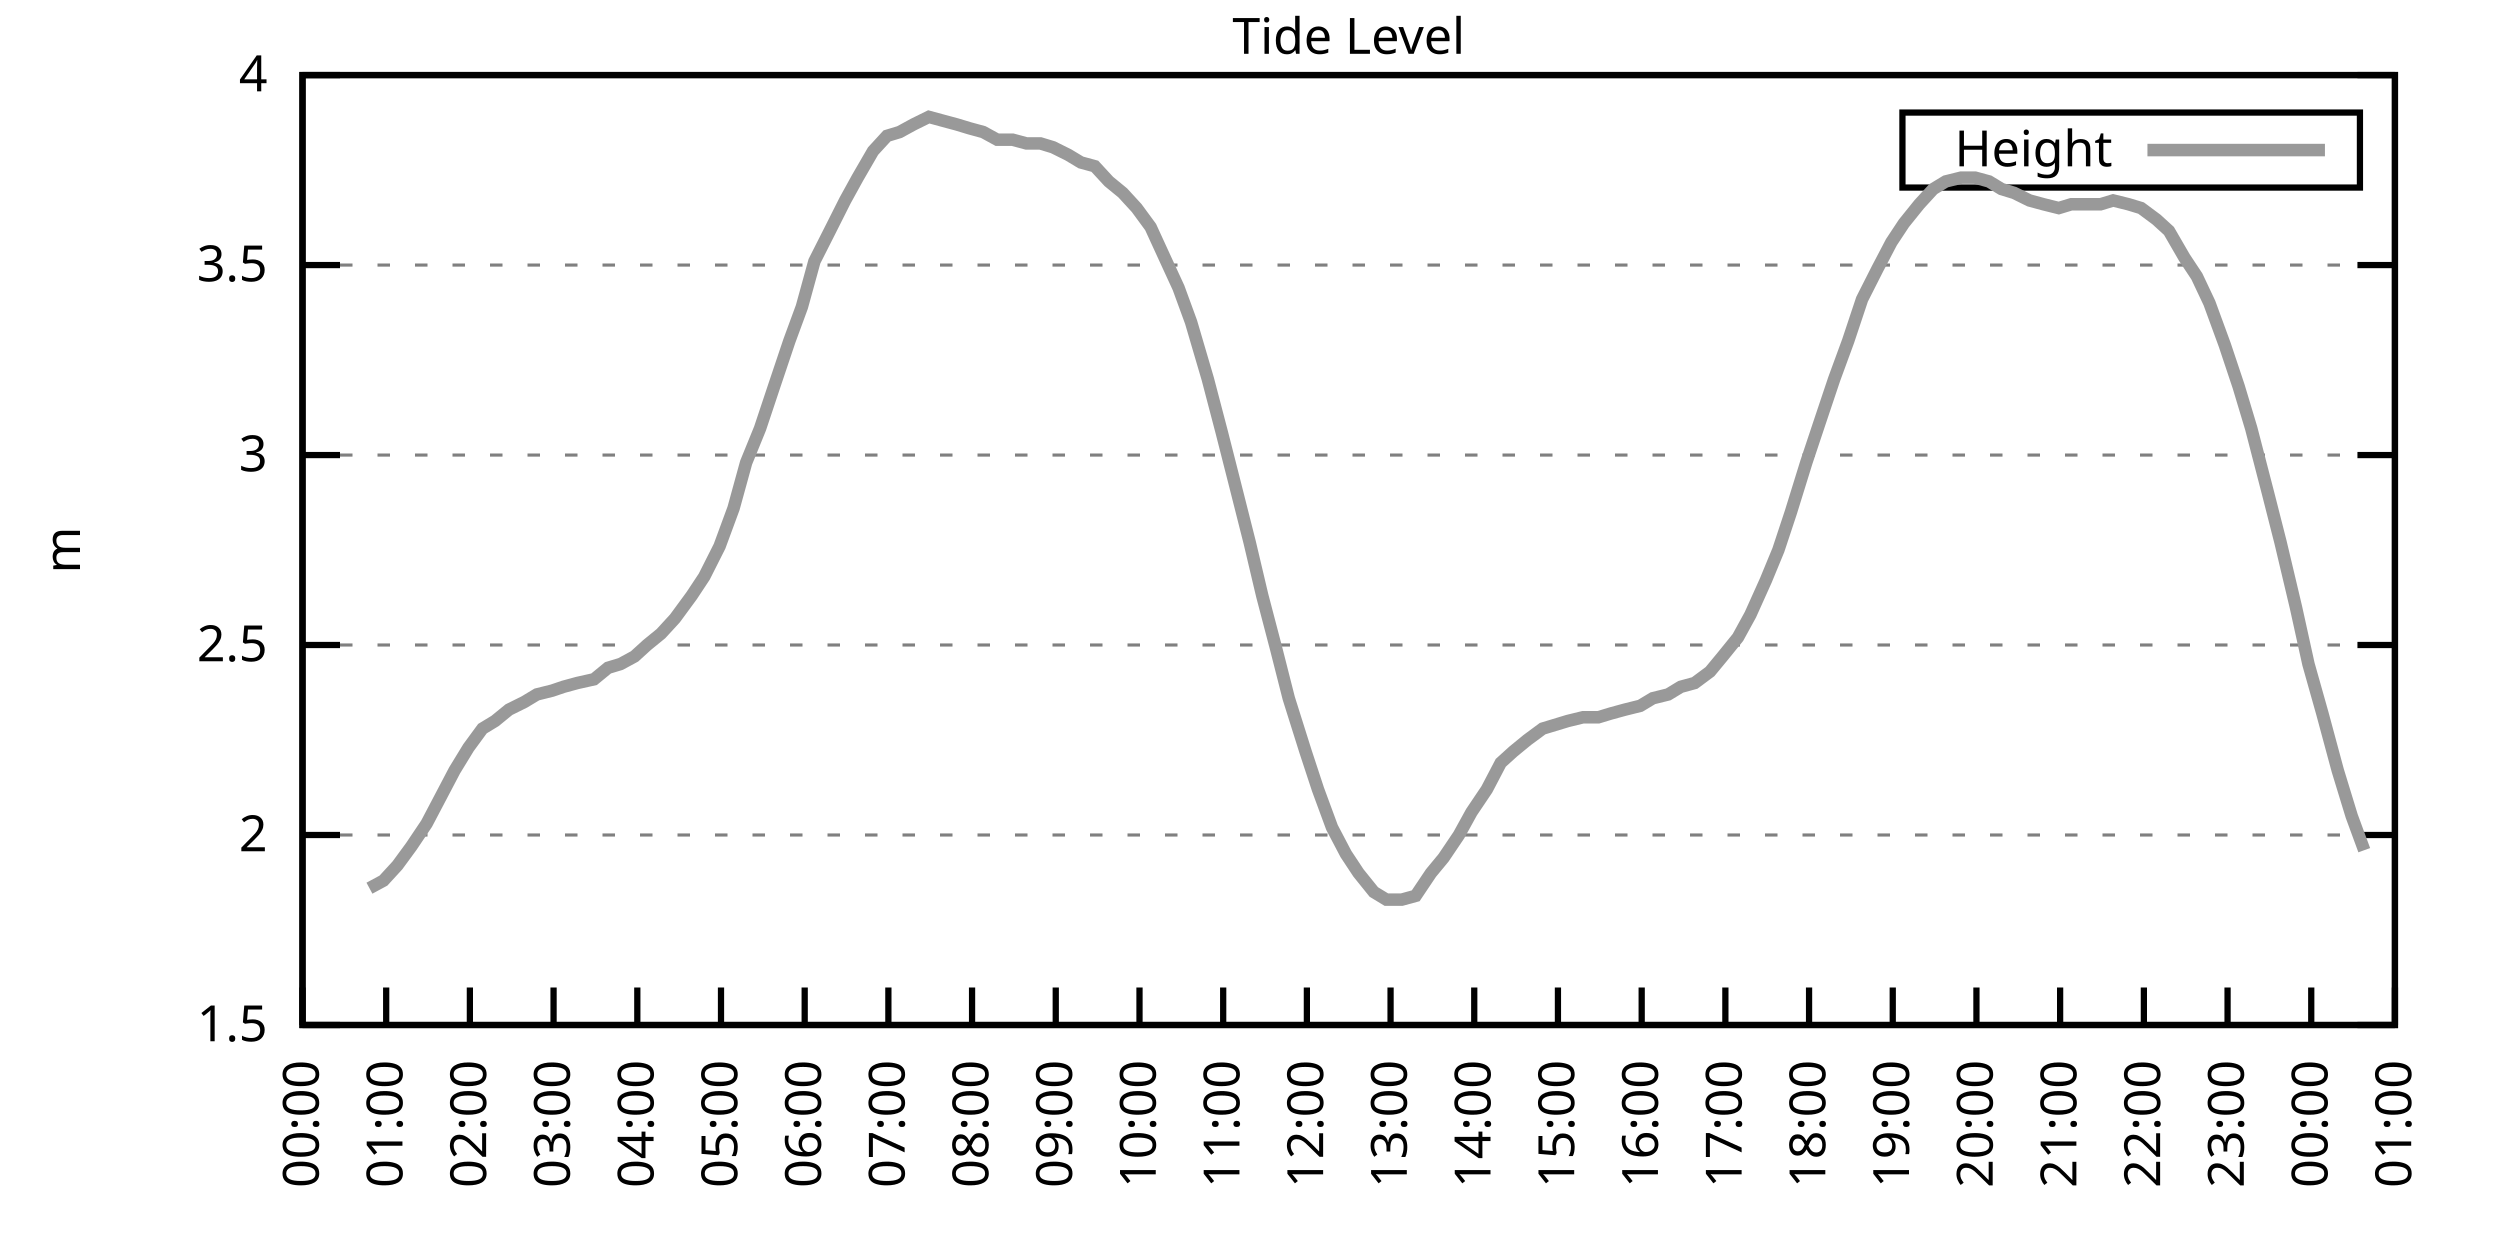
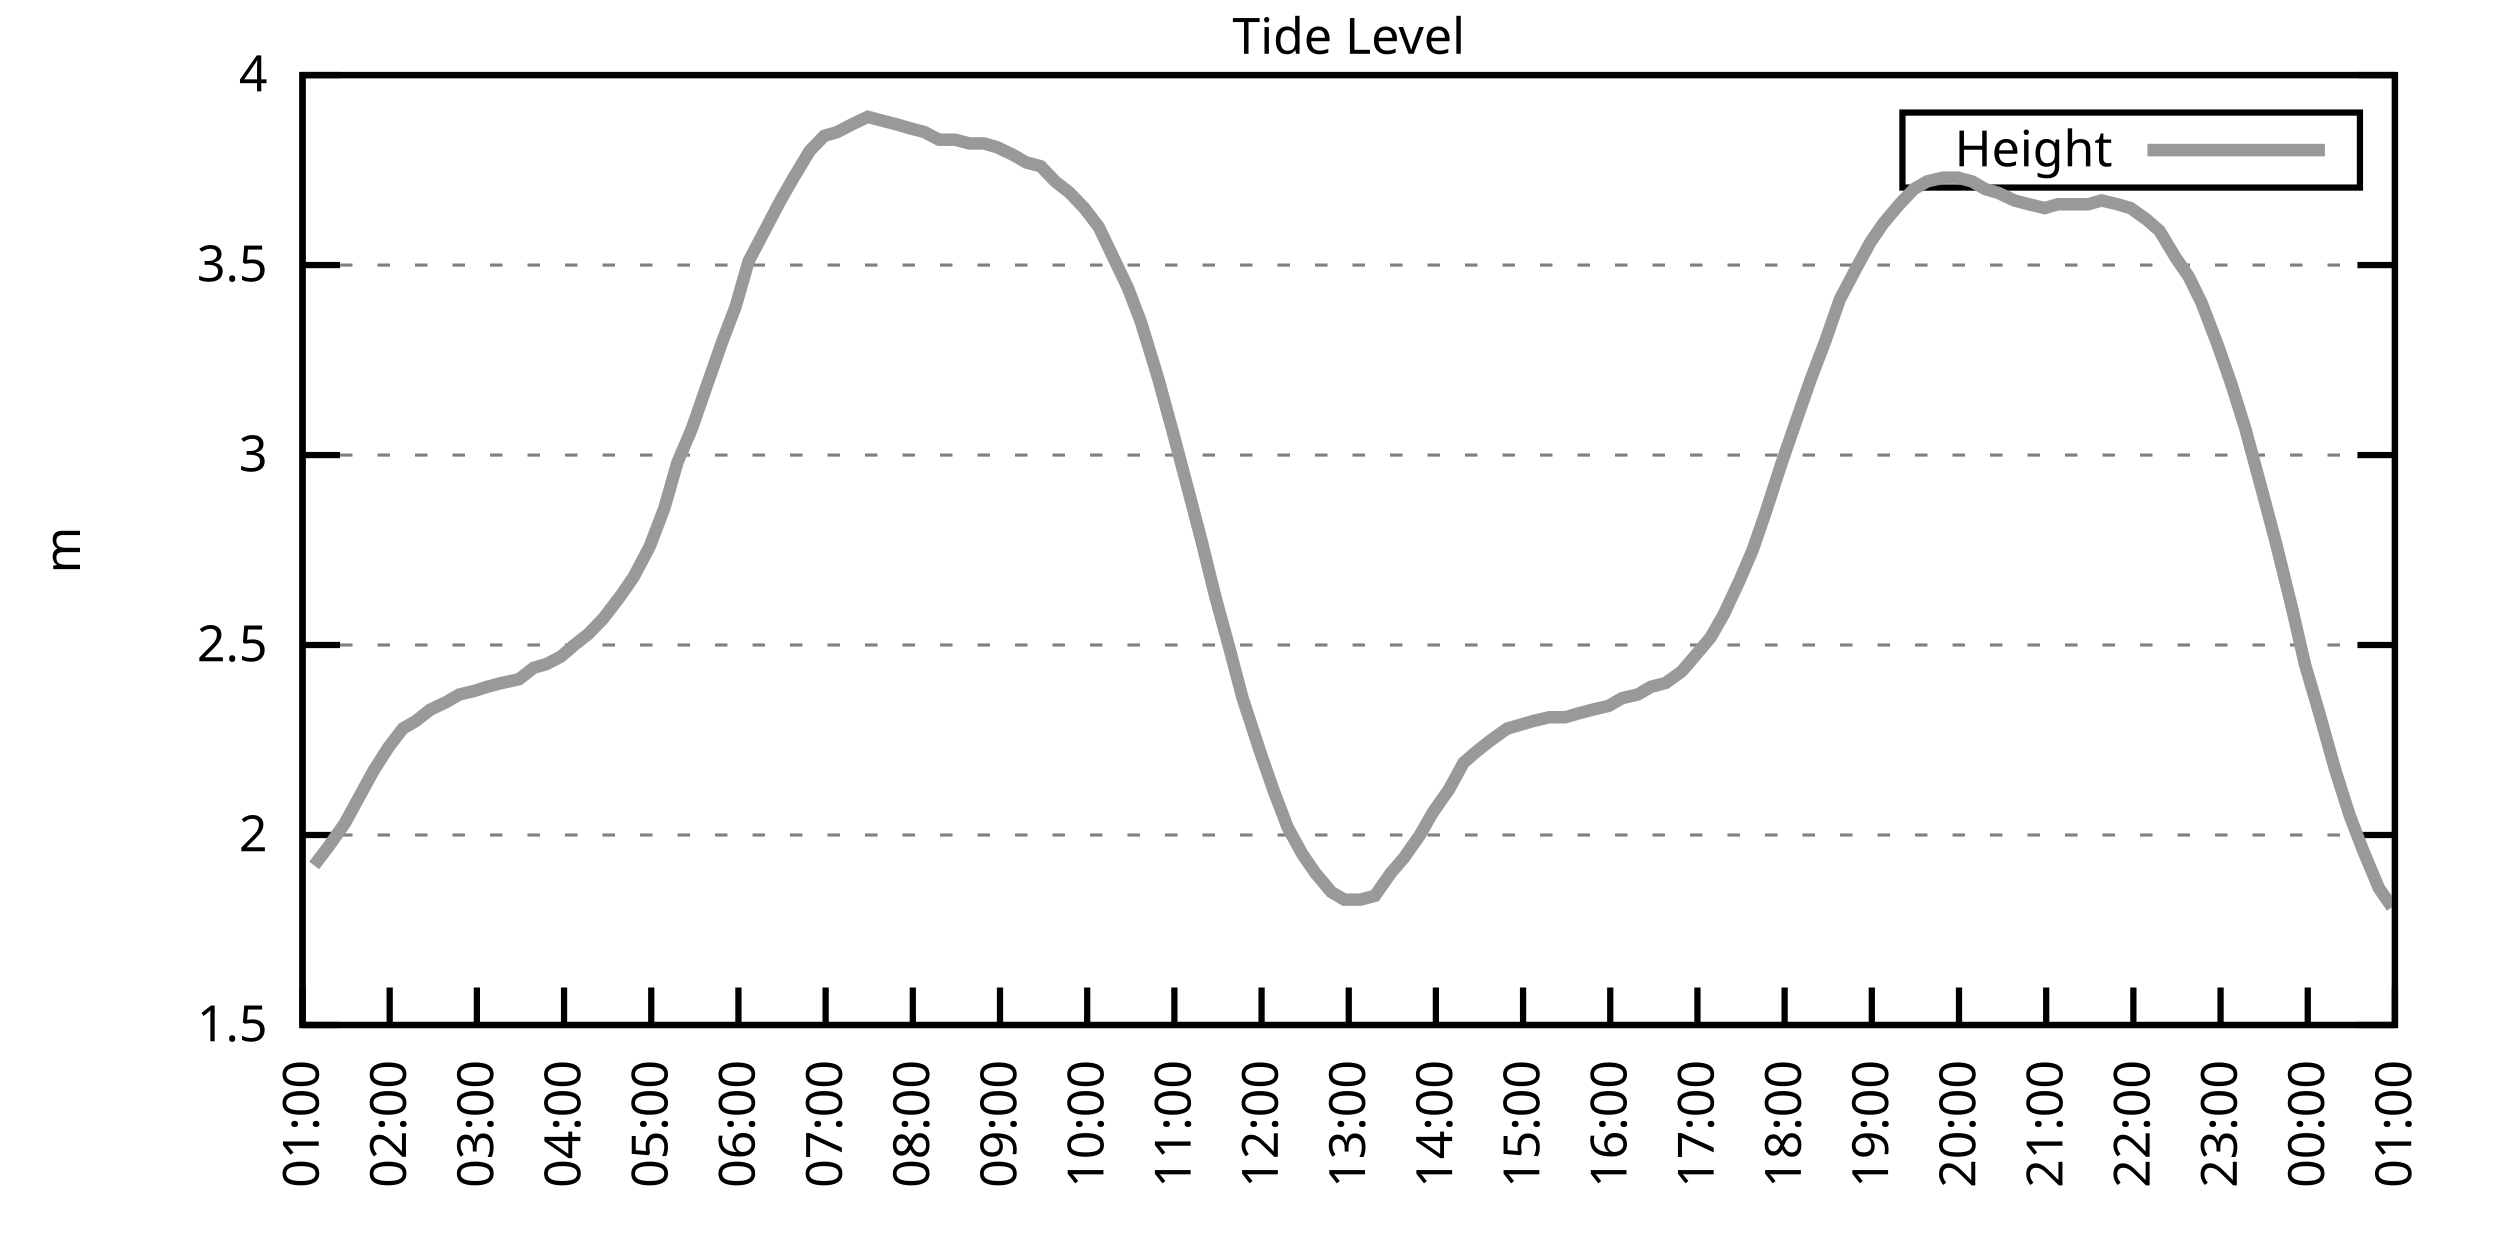
<svg xmlns="http://www.w3.org/2000/svg" xmlns:xlink="http://www.w3.org/1999/xlink" width="400" height="200" viewBox="0 0 400 200">
  <g id="gnuplot_canvas">
    <rect x="0" y="0" width="400" height="200" fill="none" />
    <defs>
      <circle id="gpDot" r="0.5" stroke-width="0.5" stroke="currentColor" />
      <path id="gpPt0" stroke-width="0.333" stroke="currentColor" d="M-1,0 h2 M0,-1 v2" />
      <path id="gpPt1" stroke-width="0.333" stroke="currentColor" d="M-1,-1 L1,1 M1,-1 L-1,1" />
      <path id="gpPt2" stroke-width="0.333" stroke="currentColor" d="M-1,0 L1,0 M0,-1 L0,1 M-1,-1 L1,1 M-1,1 L1,-1" />
      <rect id="gpPt3" stroke-width="0.333" stroke="currentColor" x="-1" y="-1" width="2" height="2" />
      <rect id="gpPt4" stroke-width="0.333" stroke="currentColor" fill="currentColor" x="-1" y="-1" width="2" height="2" />
      <circle id="gpPt5" stroke-width="0.333" stroke="currentColor" cx="0" cy="0" r="1" />
      <use xlink:href="#gpPt5" id="gpPt6" fill="currentColor" stroke="none" />
      <path id="gpPt7" stroke-width="0.333" stroke="currentColor" d="M0,-1.33 L-1.33,0.67 L1.33,0.67 z" />
      <use xlink:href="#gpPt7" id="gpPt8" fill="currentColor" stroke="none" />
      <use xlink:href="#gpPt7" id="gpPt9" stroke="currentColor" transform="rotate(180)" />
      <use xlink:href="#gpPt9" id="gpPt10" fill="currentColor" stroke="none" />
      <use xlink:href="#gpPt3" id="gpPt11" stroke="currentColor" transform="rotate(45)" />
      <use xlink:href="#gpPt11" id="gpPt12" fill="currentColor" stroke="none" />
      <path id="gpPt13" stroke-width="0.333" stroke="currentColor" d="M0,1.330 L1.265,0.411 L0.782,-1.067 L-0.782,-1.076 L-1.265,0.411 z" />
      <use xlink:href="#gpPt13" id="gpPt14" fill="currentColor" stroke="none" />
      <filter id="textbox" filterUnits="objectBoundingBox" x="0" y="0" height="1" width="1">
        <feFlood flood-color="white" flood-opacity="1" result="bgnd" />
        <feComposite in="SourceGraphic" in2="bgnd" operator="atop" />
      </filter>
      <filter id="greybox" filterUnits="objectBoundingBox" x="0" y="0" height="1" width="1">
        <feFlood flood-color="lightgrey" flood-opacity="1" result="grey" />
        <feComposite in="SourceGraphic" in2="grey" operator="atop" />
      </filter>
    </defs>
    <g fill="none" color="white" stroke="currentColor" stroke-width="1.00" stroke-linecap="butt" stroke-linejoin="miter">
</g>
    <g fill="none" color="black" stroke="currentColor" stroke-width="1.00" stroke-linecap="butt" stroke-linejoin="miter">
      <g stroke="none" shape-rendering="crispEdges">
        <polygon fill="rgb(255, 255, 255)" points="48.40,164.00 383.18,164.00 383.18,12.02 48.40,12.02 " />
      </g>
    </g>
    <g fill="none" color="black" stroke="currentColor" stroke-width="1.00" stroke-linecap="butt" stroke-linejoin="miter">
</g>
    <g fill="none" color="black" stroke="black" stroke-width="0.50" stroke-linecap="butt" stroke-linejoin="miter">
</g>
    <g fill="none" color="gray" stroke="currentColor" stroke-width="0.50" stroke-linecap="butt" stroke-linejoin="miter">
      <path stroke="gray" stroke-dasharray="2,4" class="gridline" d="M48.40,164.00 L383.19,164.00  " />
    </g>
    <g fill="none" color="gray" stroke="gray" stroke-width="1.00" stroke-linecap="butt" stroke-linejoin="miter">
</g>
    <g fill="none" color="black" stroke="currentColor" stroke-width="1.00" stroke-linecap="butt" stroke-linejoin="miter">
      <path stroke="black" d="M48.40,164.00 L54.40,164.00 M383.19,164.00 L377.19,164.00  " />
      <g transform="translate(42.80,166.60)" stroke="none" fill="black" font-family="Sans" font-size="8.00" text-anchor="end">
        <text>
          <tspan font-family="Sans"> 1.5</tspan>
        </text>
      </g>
    </g>
    <g fill="none" color="black" stroke="currentColor" stroke-width="1.00" stroke-linecap="butt" stroke-linejoin="miter">
</g>
    <g fill="none" color="black" stroke="black" stroke-width="0.50" stroke-linecap="butt" stroke-linejoin="miter">
</g>
    <g fill="none" color="gray" stroke="currentColor" stroke-width="0.50" stroke-linecap="butt" stroke-linejoin="miter">
      <path stroke="gray" stroke-dasharray="2,4" class="gridline" d="M48.40,133.60 L383.19,133.60  " />
    </g>
    <g fill="none" color="gray" stroke="gray" stroke-width="1.00" stroke-linecap="butt" stroke-linejoin="miter">
</g>
    <g fill="none" color="black" stroke="currentColor" stroke-width="1.00" stroke-linecap="butt" stroke-linejoin="miter">
      <path stroke="black" d="M48.40,133.60 L54.40,133.60 M383.19,133.60 L377.19,133.60  " />
      <g transform="translate(42.80,136.20)" stroke="none" fill="black" font-family="Sans" font-size="8.00" text-anchor="end">
        <text>
          <tspan font-family="Sans"> 2</tspan>
        </text>
      </g>
    </g>
    <g fill="none" color="black" stroke="currentColor" stroke-width="1.00" stroke-linecap="butt" stroke-linejoin="miter">
</g>
    <g fill="none" color="black" stroke="black" stroke-width="0.50" stroke-linecap="butt" stroke-linejoin="miter">
</g>
    <g fill="none" color="gray" stroke="currentColor" stroke-width="0.50" stroke-linecap="butt" stroke-linejoin="miter">
      <path stroke="gray" stroke-dasharray="2,4" class="gridline" d="M48.40,103.20 L383.19,103.20  " />
    </g>
    <g fill="none" color="gray" stroke="gray" stroke-width="1.00" stroke-linecap="butt" stroke-linejoin="miter">
</g>
    <g fill="none" color="black" stroke="currentColor" stroke-width="1.00" stroke-linecap="butt" stroke-linejoin="miter">
      <path stroke="black" d="M48.40,103.20 L54.40,103.20 M383.19,103.20 L377.19,103.20  " />
      <g transform="translate(42.80,105.80)" stroke="none" fill="black" font-family="Sans" font-size="8.00" text-anchor="end">
        <text>
          <tspan font-family="Sans"> 2.5</tspan>
        </text>
      </g>
    </g>
    <g fill="none" color="black" stroke="currentColor" stroke-width="1.00" stroke-linecap="butt" stroke-linejoin="miter">
</g>
    <g fill="none" color="black" stroke="black" stroke-width="0.50" stroke-linecap="butt" stroke-linejoin="miter">
</g>
    <g fill="none" color="gray" stroke="currentColor" stroke-width="0.50" stroke-linecap="butt" stroke-linejoin="miter">
      <path stroke="gray" stroke-dasharray="2,4" class="gridline" d="M48.40,72.81 L383.19,72.81  " />
    </g>
    <g fill="none" color="gray" stroke="gray" stroke-width="1.00" stroke-linecap="butt" stroke-linejoin="miter">
</g>
    <g fill="none" color="black" stroke="currentColor" stroke-width="1.00" stroke-linecap="butt" stroke-linejoin="miter">
      <path stroke="black" d="M48.40,72.81 L54.40,72.81 M383.19,72.81 L377.19,72.81  " />
      <g transform="translate(42.80,75.41)" stroke="none" fill="black" font-family="Sans" font-size="8.00" text-anchor="end">
        <text>
          <tspan font-family="Sans"> 3</tspan>
        </text>
      </g>
    </g>
    <g fill="none" color="black" stroke="currentColor" stroke-width="1.00" stroke-linecap="butt" stroke-linejoin="miter">
</g>
    <g fill="none" color="black" stroke="black" stroke-width="0.50" stroke-linecap="butt" stroke-linejoin="miter">
</g>
    <g fill="none" color="gray" stroke="currentColor" stroke-width="0.50" stroke-linecap="butt" stroke-linejoin="miter">
      <path stroke="gray" stroke-dasharray="2,4" class="gridline" d="M48.40,42.41 L383.19,42.41  " />
    </g>
    <g fill="none" color="gray" stroke="gray" stroke-width="1.00" stroke-linecap="butt" stroke-linejoin="miter">
</g>
    <g fill="none" color="black" stroke="currentColor" stroke-width="1.00" stroke-linecap="butt" stroke-linejoin="miter">
      <path stroke="black" d="M48.40,42.41 L54.40,42.41 M383.19,42.41 L377.19,42.41  " />
      <g transform="translate(42.80,45.01)" stroke="none" fill="black" font-family="Sans" font-size="8.00" text-anchor="end">
        <text>
          <tspan font-family="Sans"> 3.5</tspan>
        </text>
      </g>
    </g>
    <g fill="none" color="black" stroke="currentColor" stroke-width="1.00" stroke-linecap="butt" stroke-linejoin="miter">
</g>
    <g fill="none" color="black" stroke="black" stroke-width="0.50" stroke-linecap="butt" stroke-linejoin="miter">
</g>
    <g fill="none" color="gray" stroke="currentColor" stroke-width="0.50" stroke-linecap="butt" stroke-linejoin="miter">
      <path stroke="gray" stroke-dasharray="2,4" class="gridline" d="M48.40,12.01 L383.19,12.01  " />
    </g>
    <g fill="none" color="gray" stroke="gray" stroke-width="1.00" stroke-linecap="butt" stroke-linejoin="miter">
</g>
    <g fill="none" color="black" stroke="currentColor" stroke-width="1.00" stroke-linecap="butt" stroke-linejoin="miter">
      <path stroke="black" d="M48.40,12.01 L54.40,12.01 M383.19,12.01 L377.19,12.01  " />
      <g transform="translate(42.80,14.61)" stroke="none" fill="black" font-family="Sans" font-size="8.00" text-anchor="end">
        <text>
          <tspan font-family="Sans"> 4</tspan>
        </text>
      </g>
    </g>
    <g fill="none" color="black" stroke="currentColor" stroke-width="1.00" stroke-linecap="butt" stroke-linejoin="miter">
      <path stroke="black" d="M48.40,164.00 L48.40,158.00  " />
      <g transform="translate(51.00,169.60) rotate(270.00)" stroke="none" fill="black" font-family="Sans" font-size="8.00" text-anchor="end">
        <text>
-           <tspan font-family="Sans">00:00</tspan>
-         </text>
-       </g>
-     </g>
-     <g fill="none" color="black" stroke="currentColor" stroke-width="1.00" stroke-linecap="butt" stroke-linejoin="miter">
-       <path stroke="black" d="M61.79,164.00 L61.79,158.00  " />
-       <g transform="translate(64.39,169.60) rotate(270.00)" stroke="none" fill="black" font-family="Sans" font-size="8.00" text-anchor="end">
-         <text>
          <tspan font-family="Sans">01:00</tspan>
        </text>
      </g>
    </g>
    <g fill="none" color="black" stroke="currentColor" stroke-width="1.00" stroke-linecap="butt" stroke-linejoin="miter">
-       <path stroke="black" d="M75.18,164.00 L75.18,158.00  " />
-       <g transform="translate(77.78,169.60) rotate(270.00)" stroke="none" fill="black" font-family="Sans" font-size="8.00" text-anchor="end">
+       <path stroke="black" d="M62.35,164.00 L62.35,158.00  " />
+       <g transform="translate(64.95,169.60) rotate(270.00)" stroke="none" fill="black" font-family="Sans" font-size="8.00" text-anchor="end">
        <text>
          <tspan font-family="Sans">02:00</tspan>
        </text>
      </g>
    </g>
    <g fill="none" color="black" stroke="currentColor" stroke-width="1.00" stroke-linecap="butt" stroke-linejoin="miter">
-       <path stroke="black" d="M88.57,164.00 L88.57,158.00  " />
-       <g transform="translate(91.17,169.60) rotate(270.00)" stroke="none" fill="black" font-family="Sans" font-size="8.00" text-anchor="end">
+       <path stroke="black" d="M76.30,164.00 L76.30,158.00  " />
+       <g transform="translate(78.90,169.60) rotate(270.00)" stroke="none" fill="black" font-family="Sans" font-size="8.00" text-anchor="end">
        <text>
          <tspan font-family="Sans">03:00</tspan>
        </text>
      </g>
    </g>
    <g fill="none" color="black" stroke="currentColor" stroke-width="1.00" stroke-linecap="butt" stroke-linejoin="miter">
-       <path stroke="black" d="M101.97,164.00 L101.97,158.00  " />
-       <g transform="translate(104.57,169.60) rotate(270.00)" stroke="none" fill="black" font-family="Sans" font-size="8.00" text-anchor="end">
+       <path stroke="black" d="M90.25,164.00 L90.25,158.00  " />
+       <g transform="translate(92.85,169.60) rotate(270.00)" stroke="none" fill="black" font-family="Sans" font-size="8.00" text-anchor="end">
        <text>
          <tspan font-family="Sans">04:00</tspan>
        </text>
      </g>
    </g>
    <g fill="none" color="black" stroke="currentColor" stroke-width="1.00" stroke-linecap="butt" stroke-linejoin="miter">
-       <path stroke="black" d="M115.36,164.00 L115.36,158.00  " />
-       <g transform="translate(117.96,169.60) rotate(270.00)" stroke="none" fill="black" font-family="Sans" font-size="8.00" text-anchor="end">
+       <path stroke="black" d="M104.20,164.00 L104.20,158.00  " />
+       <g transform="translate(106.80,169.60) rotate(270.00)" stroke="none" fill="black" font-family="Sans" font-size="8.00" text-anchor="end">
        <text>
          <tspan font-family="Sans">05:00</tspan>
        </text>
      </g>
    </g>
    <g fill="none" color="black" stroke="currentColor" stroke-width="1.00" stroke-linecap="butt" stroke-linejoin="miter">
-       <path stroke="black" d="M128.75,164.00 L128.75,158.00  " />
-       <g transform="translate(131.35,169.60) rotate(270.00)" stroke="none" fill="black" font-family="Sans" font-size="8.00" text-anchor="end">
+       <path stroke="black" d="M118.15,164.00 L118.15,158.00  " />
+       <g transform="translate(120.75,169.60) rotate(270.00)" stroke="none" fill="black" font-family="Sans" font-size="8.00" text-anchor="end">
        <text>
          <tspan font-family="Sans">06:00</tspan>
        </text>
      </g>
    </g>
    <g fill="none" color="black" stroke="currentColor" stroke-width="1.00" stroke-linecap="butt" stroke-linejoin="miter">
-       <path stroke="black" d="M142.14,164.00 L142.14,158.00  " />
-       <g transform="translate(144.74,169.60) rotate(270.00)" stroke="none" fill="black" font-family="Sans" font-size="8.00" text-anchor="end">
+       <path stroke="black" d="M132.10,164.00 L132.10,158.00  " />
+       <g transform="translate(134.70,169.60) rotate(270.00)" stroke="none" fill="black" font-family="Sans" font-size="8.00" text-anchor="end">
        <text>
          <tspan font-family="Sans">07:00</tspan>
        </text>
      </g>
    </g>
    <g fill="none" color="black" stroke="currentColor" stroke-width="1.00" stroke-linecap="butt" stroke-linejoin="miter">
-       <path stroke="black" d="M155.53,164.00 L155.53,158.00  " />
-       <g transform="translate(158.13,169.60) rotate(270.00)" stroke="none" fill="black" font-family="Sans" font-size="8.00" text-anchor="end">
+       <path stroke="black" d="M146.05,164.00 L146.05,158.00  " />
+       <g transform="translate(148.65,169.60) rotate(270.00)" stroke="none" fill="black" font-family="Sans" font-size="8.00" text-anchor="end">
        <text>
          <tspan font-family="Sans">08:00</tspan>
        </text>
      </g>
    </g>
    <g fill="none" color="black" stroke="currentColor" stroke-width="1.00" stroke-linecap="butt" stroke-linejoin="miter">
-       <path stroke="black" d="M168.92,164.00 L168.92,158.00  " />
-       <g transform="translate(171.52,169.60) rotate(270.00)" stroke="none" fill="black" font-family="Sans" font-size="8.00" text-anchor="end">
+       <path stroke="black" d="M160.00,164.00 L160.00,158.00  " />
+       <g transform="translate(162.60,169.60) rotate(270.00)" stroke="none" fill="black" font-family="Sans" font-size="8.00" text-anchor="end">
        <text>
          <tspan font-family="Sans">09:00</tspan>
        </text>
      </g>
    </g>
    <g fill="none" color="black" stroke="currentColor" stroke-width="1.00" stroke-linecap="butt" stroke-linejoin="miter">
-       <path stroke="black" d="M182.32,164.00 L182.32,158.00  " />
-       <g transform="translate(184.92,169.60) rotate(270.00)" stroke="none" fill="black" font-family="Sans" font-size="8.00" text-anchor="end">
+       <path stroke="black" d="M173.95,164.00 L173.95,158.00  " />
+       <g transform="translate(176.55,169.60) rotate(270.00)" stroke="none" fill="black" font-family="Sans" font-size="8.00" text-anchor="end">
        <text>
          <tspan font-family="Sans">10:00</tspan>
        </text>
      </g>
    </g>
    <g fill="none" color="black" stroke="currentColor" stroke-width="1.00" stroke-linecap="butt" stroke-linejoin="miter">
-       <path stroke="black" d="M195.71,164.00 L195.71,158.00  " />
-       <g transform="translate(198.31,169.60) rotate(270.00)" stroke="none" fill="black" font-family="Sans" font-size="8.00" text-anchor="end">
+       <path stroke="black" d="M187.90,164.00 L187.90,158.00  " />
+       <g transform="translate(190.50,169.60) rotate(270.00)" stroke="none" fill="black" font-family="Sans" font-size="8.00" text-anchor="end">
        <text>
          <tspan font-family="Sans">11:00</tspan>
        </text>
      </g>
    </g>
    <g fill="none" color="black" stroke="currentColor" stroke-width="1.00" stroke-linecap="butt" stroke-linejoin="miter">
-       <path stroke="black" d="M209.10,164.00 L209.10,158.00  " />
-       <g transform="translate(211.70,169.60) rotate(270.00)" stroke="none" fill="black" font-family="Sans" font-size="8.00" text-anchor="end">
+       <path stroke="black" d="M201.85,164.00 L201.85,158.00  " />
+       <g transform="translate(204.45,169.60) rotate(270.00)" stroke="none" fill="black" font-family="Sans" font-size="8.00" text-anchor="end">
        <text>
          <tspan font-family="Sans">12:00</tspan>
        </text>
      </g>
    </g>
    <g fill="none" color="black" stroke="currentColor" stroke-width="1.00" stroke-linecap="butt" stroke-linejoin="miter">
-       <path stroke="black" d="M222.49,164.00 L222.49,158.00  " />
-       <g transform="translate(225.09,169.60) rotate(270.00)" stroke="none" fill="black" font-family="Sans" font-size="8.00" text-anchor="end">
+       <path stroke="black" d="M215.80,164.00 L215.80,158.00  " />
+       <g transform="translate(218.40,169.60) rotate(270.00)" stroke="none" fill="black" font-family="Sans" font-size="8.00" text-anchor="end">
        <text>
          <tspan font-family="Sans">13:00</tspan>
        </text>
      </g>
    </g>
    <g fill="none" color="black" stroke="currentColor" stroke-width="1.00" stroke-linecap="butt" stroke-linejoin="miter">
-       <path stroke="black" d="M235.88,164.00 L235.88,158.00  " />
-       <g transform="translate(238.48,169.60) rotate(270.00)" stroke="none" fill="black" font-family="Sans" font-size="8.00" text-anchor="end">
+       <path stroke="black" d="M229.74,164.00 L229.74,158.00  " />
+       <g transform="translate(232.34,169.60) rotate(270.00)" stroke="none" fill="black" font-family="Sans" font-size="8.00" text-anchor="end">
        <text>
          <tspan font-family="Sans">14:00</tspan>
        </text>
      </g>
    </g>
    <g fill="none" color="black" stroke="currentColor" stroke-width="1.00" stroke-linecap="butt" stroke-linejoin="miter">
-       <path stroke="black" d="M249.27,164.00 L249.27,158.00  " />
-       <g transform="translate(251.87,169.60) rotate(270.00)" stroke="none" fill="black" font-family="Sans" font-size="8.00" text-anchor="end">
+       <path stroke="black" d="M243.69,164.00 L243.69,158.00  " />
+       <g transform="translate(246.29,169.60) rotate(270.00)" stroke="none" fill="black" font-family="Sans" font-size="8.00" text-anchor="end">
        <text>
          <tspan font-family="Sans">15:00</tspan>
        </text>
      </g>
    </g>
    <g fill="none" color="black" stroke="currentColor" stroke-width="1.00" stroke-linecap="butt" stroke-linejoin="miter">
-       <path stroke="black" d="M262.67,164.00 L262.67,158.00  " />
-       <g transform="translate(265.27,169.60) rotate(270.00)" stroke="none" fill="black" font-family="Sans" font-size="8.00" text-anchor="end">
+       <path stroke="black" d="M257.64,164.00 L257.64,158.00  " />
+       <g transform="translate(260.24,169.60) rotate(270.00)" stroke="none" fill="black" font-family="Sans" font-size="8.00" text-anchor="end">
        <text>
          <tspan font-family="Sans">16:00</tspan>
        </text>
      </g>
    </g>
    <g fill="none" color="black" stroke="currentColor" stroke-width="1.00" stroke-linecap="butt" stroke-linejoin="miter">
-       <path stroke="black" d="M276.06,164.00 L276.06,158.00  " />
-       <g transform="translate(278.66,169.60) rotate(270.00)" stroke="none" fill="black" font-family="Sans" font-size="8.00" text-anchor="end">
+       <path stroke="black" d="M271.59,164.00 L271.59,158.00  " />
+       <g transform="translate(274.19,169.60) rotate(270.00)" stroke="none" fill="black" font-family="Sans" font-size="8.00" text-anchor="end">
        <text>
          <tspan font-family="Sans">17:00</tspan>
        </text>
      </g>
    </g>
    <g fill="none" color="black" stroke="currentColor" stroke-width="1.00" stroke-linecap="butt" stroke-linejoin="miter">
-       <path stroke="black" d="M289.45,164.00 L289.45,158.00  " />
-       <g transform="translate(292.05,169.60) rotate(270.00)" stroke="none" fill="black" font-family="Sans" font-size="8.00" text-anchor="end">
+       <path stroke="black" d="M285.54,164.00 L285.54,158.00  " />
+       <g transform="translate(288.14,169.60) rotate(270.00)" stroke="none" fill="black" font-family="Sans" font-size="8.00" text-anchor="end">
        <text>
          <tspan font-family="Sans">18:00</tspan>
        </text>
      </g>
    </g>
    <g fill="none" color="black" stroke="currentColor" stroke-width="1.00" stroke-linecap="butt" stroke-linejoin="miter">
-       <path stroke="black" d="M302.84,164.00 L302.84,158.00  " />
-       <g transform="translate(305.44,169.60) rotate(270.00)" stroke="none" fill="black" font-family="Sans" font-size="8.00" text-anchor="end">
+       <path stroke="black" d="M299.49,164.00 L299.49,158.00  " />
+       <g transform="translate(302.09,169.60) rotate(270.00)" stroke="none" fill="black" font-family="Sans" font-size="8.00" text-anchor="end">
        <text>
          <tspan font-family="Sans">19:00</tspan>
        </text>
      </g>
    </g>
    <g fill="none" color="black" stroke="currentColor" stroke-width="1.00" stroke-linecap="butt" stroke-linejoin="miter">
-       <path stroke="black" d="M316.23,164.00 L316.23,158.00  " />
-       <g transform="translate(318.83,169.60) rotate(270.00)" stroke="none" fill="black" font-family="Sans" font-size="8.00" text-anchor="end">
+       <path stroke="black" d="M313.44,164.00 L313.44,158.00  " />
+       <g transform="translate(316.04,169.60) rotate(270.00)" stroke="none" fill="black" font-family="Sans" font-size="8.00" text-anchor="end">
        <text>
          <tspan font-family="Sans">20:00</tspan>
        </text>
      </g>
    </g>
    <g fill="none" color="black" stroke="currentColor" stroke-width="1.00" stroke-linecap="butt" stroke-linejoin="miter">
-       <path stroke="black" d="M329.62,164.00 L329.62,158.00  " />
-       <g transform="translate(332.22,169.60) rotate(270.00)" stroke="none" fill="black" font-family="Sans" font-size="8.00" text-anchor="end">
+       <path stroke="black" d="M327.39,164.00 L327.39,158.00  " />
+       <g transform="translate(329.99,169.60) rotate(270.00)" stroke="none" fill="black" font-family="Sans" font-size="8.00" text-anchor="end">
        <text>
          <tspan font-family="Sans">21:00</tspan>
        </text>
      </g>
    </g>
    <g fill="none" color="black" stroke="currentColor" stroke-width="1.00" stroke-linecap="butt" stroke-linejoin="miter">
-       <path stroke="black" d="M343.02,164.00 L343.02,158.00  " />
-       <g transform="translate(345.62,169.60) rotate(270.00)" stroke="none" fill="black" font-family="Sans" font-size="8.00" text-anchor="end">
+       <path stroke="black" d="M341.34,164.00 L341.34,158.00  " />
+       <g transform="translate(343.94,169.60) rotate(270.00)" stroke="none" fill="black" font-family="Sans" font-size="8.00" text-anchor="end">
        <text>
          <tspan font-family="Sans">22:00</tspan>
        </text>
      </g>
    </g>
    <g fill="none" color="black" stroke="currentColor" stroke-width="1.00" stroke-linecap="butt" stroke-linejoin="miter">
-       <path stroke="black" d="M356.41,164.00 L356.41,158.00  " />
-       <g transform="translate(359.01,169.60) rotate(270.00)" stroke="none" fill="black" font-family="Sans" font-size="8.00" text-anchor="end">
+       <path stroke="black" d="M355.29,164.00 L355.29,158.00  " />
+       <g transform="translate(357.89,169.60) rotate(270.00)" stroke="none" fill="black" font-family="Sans" font-size="8.00" text-anchor="end">
        <text>
          <tspan font-family="Sans">23:00</tspan>
        </text>
      </g>
    </g>
    <g fill="none" color="black" stroke="currentColor" stroke-width="1.00" stroke-linecap="butt" stroke-linejoin="miter">
-       <path stroke="black" d="M369.80,164.00 L369.80,158.00  " />
-       <g transform="translate(372.40,169.60) rotate(270.00)" stroke="none" fill="black" font-family="Sans" font-size="8.00" text-anchor="end">
+       <path stroke="black" d="M369.24,164.00 L369.24,158.00  " />
+       <g transform="translate(371.84,169.60) rotate(270.00)" stroke="none" fill="black" font-family="Sans" font-size="8.00" text-anchor="end">
        <text>
          <tspan font-family="Sans">00:00</tspan>
        </text>
      </g>
    </g>
    <g fill="none" color="black" stroke="currentColor" stroke-width="1.00" stroke-linecap="butt" stroke-linejoin="miter">
      <path stroke="black" d="M383.19,164.00 L383.19,158.00  " />
      <g transform="translate(385.79,169.60) rotate(270.00)" stroke="none" fill="black" font-family="Sans" font-size="8.00" text-anchor="end">
        <text>
          <tspan font-family="Sans">01:00</tspan>
        </text>
      </g>
    </g>
    <g fill="none" color="black" stroke="currentColor" stroke-width="1.00" stroke-linecap="butt" stroke-linejoin="miter">
</g>
    <g fill="none" color="black" stroke="currentColor" stroke-width="1.00" stroke-linecap="butt" stroke-linejoin="miter">
      <path stroke="black" d="M48.40,12.01 L48.40,164.00 L383.19,164.00 L383.19,12.01 L48.40,12.01 Z  " />
    </g>
    <g fill="none" color="black" stroke="currentColor" stroke-width="1.00" stroke-linecap="butt" stroke-linejoin="miter">
</g>
    <g fill="none" color="black" stroke="currentColor" stroke-width="1.00" stroke-linecap="butt" stroke-linejoin="miter">
      <path stroke="black" d="M304.39,30.01 L304.39,18.01 L377.59,18.01 L377.59,30.01 L304.39,30.01 Z  " />
    </g>
    <g id="Tide_level_plot_1">
      <g fill="none" color="white" stroke="black" stroke-width="2.00" stroke-linecap="butt" stroke-linejoin="miter">
</g>
      <g fill="none" color="black" stroke="currentColor" stroke-width="2.00" stroke-linecap="butt" stroke-linejoin="miter">
        <g transform="translate(337.99,26.61)" stroke="none" fill="black" font-family="Sans" font-size="8.00" text-anchor="end">
          <text>
            <tspan font-family="Sans">Height</tspan>
          </text>
        </g>
      </g>
      <g fill="none" color="black" stroke="currentColor" stroke-width="2.00" stroke-linecap="butt" stroke-linejoin="miter">
-         <path stroke="rgb(153, 153, 153)" d="M343.59,24.01 L371.99,24.01 M59.11,142.11 L61.35,140.90 L63.58,138.47 L65.81,135.43 L68.26,131.78 L70.50,127.52   L72.73,123.27 L74.96,119.62 L77.19,116.58 L79.20,115.36 L81.43,113.54 L83.89,112.32 L85.90,111.11 L88.35,110.50   L90.14,109.89 L92.37,109.28 L95.05,108.68 L97.28,106.85 L99.29,106.24 L101.52,105.03 L103.53,103.20 L105.76,101.38   L107.99,98.95 L110.67,95.30 L112.68,92.26 L115.13,87.40 L117.37,81.32 L119.38,74.02 L121.61,68.55 L123.84,61.86   L126.29,54.57 L128.30,49.10 L130.31,41.80 L132.77,36.94 L135.22,32.07 L137.23,28.42 L139.69,24.17 L141.92,21.74   L143.93,21.13 L146.16,19.91 L148.61,18.70 L150.85,19.31 L153.08,19.91 L155.09,20.52 L157.32,21.13 L159.55,22.35   L162.01,22.35 L164.24,22.95 L166.47,22.95 L168.48,23.56 L170.93,24.78 L172.94,25.99 L175.17,26.60 L177.41,29.03   L179.64,30.86 L181.87,33.29 L184.10,36.33 L186.33,41.19 L188.57,46.06 L190.57,51.53 L193.25,60.65 L195.48,69.16   L197.49,77.06 L199.95,86.79 L201.96,95.30 L204.19,103.81 L206.20,111.72 L208.88,120.23 L210.88,126.31 L213.12,132.39   L215.35,136.64 L217.36,139.68 L219.81,142.72 L221.82,143.94 L224.28,143.94 L226.51,143.33 L228.96,139.68 L230.97,137.25   L233.43,133.60 L235.44,129.95 L237.89,126.31 L240.12,122.05 L242.13,120.23 L244.36,118.40 L246.82,116.58 L248.83,115.97   L250.84,115.36 L253.29,114.76 L255.75,114.76 L257.76,114.15 L259.99,113.54 L262.44,112.93 L264.45,111.72 L266.91,111.11   L268.92,109.89 L271.15,109.28 L273.60,107.46 L275.61,105.03 L278.07,101.99 L280.07,98.34 L282.53,92.87 L284.54,88.00   L286.55,81.93 L289.00,74.02 L291.23,67.33 L293.47,60.65 L295.70,54.57 L297.93,47.88 L300.39,43.02 L302.62,38.76   L304.63,35.72 L307.08,32.68 L309.31,30.25 L311.32,29.03 L313.78,28.42 L316.01,28.42 L318.24,29.03 L320.25,30.25   L322.26,30.86 L324.71,32.07 L326.95,32.68 L329.40,33.29 L331.41,32.68 L333.64,32.68 L336.10,32.68 L338.10,32.07   L340.56,32.68 L342.57,33.29 L345.02,35.11 L347.03,36.94 L349.49,41.19 L351.50,44.23 L353.51,48.49 L355.96,55.18   L358.19,61.86 L360.20,68.55 L362.88,78.89 L364.89,86.79 L367.34,97.12 L369.35,106.24 L371.58,114.15 L374.04,123.27   L376.27,130.56 L378.28,136.03  " />
+         <path stroke="rgb(153, 153, 153)" d="M343.59,24.01 L371.99,24.01 M50.26,138.47 L52.58,135.43 L55.14,131.78 L57.47,127.52 L59.79,123.27 L62.12,119.62   L64.44,116.58 L66.53,115.36 L68.86,113.54 L71.42,112.32 L73.51,111.11 L76.07,110.50 L77.93,109.89 L80.25,109.28   L83.04,108.68 L85.37,106.85 L87.46,106.24 L89.78,105.03 L91.88,103.20 L94.20,101.38 L96.53,98.95 L99.32,95.30   L101.41,92.26 L103.97,87.40 L106.29,81.32 L108.38,74.02 L110.71,68.55 L113.03,61.86 L115.59,54.57 L117.68,49.10   L119.78,41.80 L122.33,36.94 L124.89,32.07 L126.98,28.42 L129.54,24.17 L131.87,21.74 L133.96,21.13 L136.28,19.91   L138.84,18.70 L141.16,19.31 L143.49,19.91 L145.58,20.52 L147.91,21.13 L150.23,22.35 L152.79,22.35 L155.11,22.95   L157.44,22.95 L159.53,23.56 L162.09,24.78 L164.18,25.99 L166.51,26.60 L168.83,29.03 L171.16,30.86 L173.48,33.29   L175.81,36.33 L178.13,41.19 L180.46,46.06 L182.55,51.53 L185.34,60.65 L187.66,69.16 L189.76,77.06 L192.31,86.79   L194.41,95.30 L196.73,103.81 L198.82,111.72 L201.61,120.23 L203.71,126.31 L206.03,132.39 L208.36,136.64 L210.45,139.68   L213.01,142.72 L215.10,143.94 L217.65,143.94 L219.98,143.33 L222.54,139.68 L224.63,137.25 L227.19,133.60 L229.28,129.95   L231.84,126.31 L234.16,122.05 L236.25,120.23 L238.58,118.40 L241.14,116.58 L243.23,115.97 L245.32,115.36 L247.88,114.76   L250.44,114.76 L252.53,114.15 L254.85,113.54 L257.41,112.93 L259.50,111.72 L262.06,111.11 L264.15,109.89 L266.48,109.28   L269.04,107.46 L271.13,105.03 L273.69,101.99 L275.78,98.34 L278.34,92.87 L280.43,88.00 L282.52,81.93 L285.08,74.02   L287.40,67.33 L289.73,60.65 L292.05,54.57 L294.38,47.88 L296.94,43.02 L299.26,38.76 L301.35,35.72 L303.91,32.68   L306.23,30.25 L308.33,29.03 L310.88,28.42 L313.21,28.42 L315.53,29.03 L317.63,30.25 L319.72,30.86 L322.28,32.07   L324.60,32.68 L327.16,33.29 L329.25,32.68 L331.58,32.68 L334.13,32.68 L336.23,32.07 L338.78,32.68 L340.88,33.29   L343.43,35.11 L345.53,36.94 L348.08,41.19 L350.18,44.23 L352.27,48.49 L354.83,55.18 L357.15,61.86 L359.24,68.55   L362.03,78.89 L364.13,86.79 L366.68,97.12 L368.78,106.24 L371.10,114.15 L373.66,123.27 L375.98,130.56 L378.08,136.03   L380.63,142.11 L382.73,145.15  " />
      </g>
    </g>
    <g fill="none" color="black" stroke="currentColor" stroke-width="2.00" stroke-linecap="butt" stroke-linejoin="miter">
</g>
    <g fill="none" color="black" stroke="black" stroke-width="1.00" stroke-linecap="butt" stroke-linejoin="miter">
</g>
    <g fill="none" color="black" stroke="currentColor" stroke-width="1.00" stroke-linecap="butt" stroke-linejoin="miter">
      <path stroke="black" d="M48.40,12.01 L48.40,164.00 L383.19,164.00 L383.19,12.01 L48.40,12.01 Z  " />
      <g transform="translate(12.80,88.01) rotate(270.00)" stroke="none" fill="black" font-family="Sans" font-size="8.00" text-anchor="middle">
        <text>
          <tspan font-family="Sans">m</tspan>
        </text>
      </g>
    </g>
    <g fill="none" color="black" stroke="currentColor" stroke-width="1.00" stroke-linecap="butt" stroke-linejoin="miter">
</g>
    <g fill="none" color="black" stroke="currentColor" stroke-width="1.00" stroke-linecap="butt" stroke-linejoin="miter">
      <g transform="translate(215.79,8.61)" stroke="none" fill="black" font-family="Sans" font-size="8.00" text-anchor="middle">
        <text>
          <tspan font-family="Sans">Tide Level</tspan>
        </text>
      </g>
    </g>
    <g fill="none" color="black" stroke="currentColor" stroke-width="1.00" stroke-linecap="butt" stroke-linejoin="miter">
</g>
  </g>
</svg>
